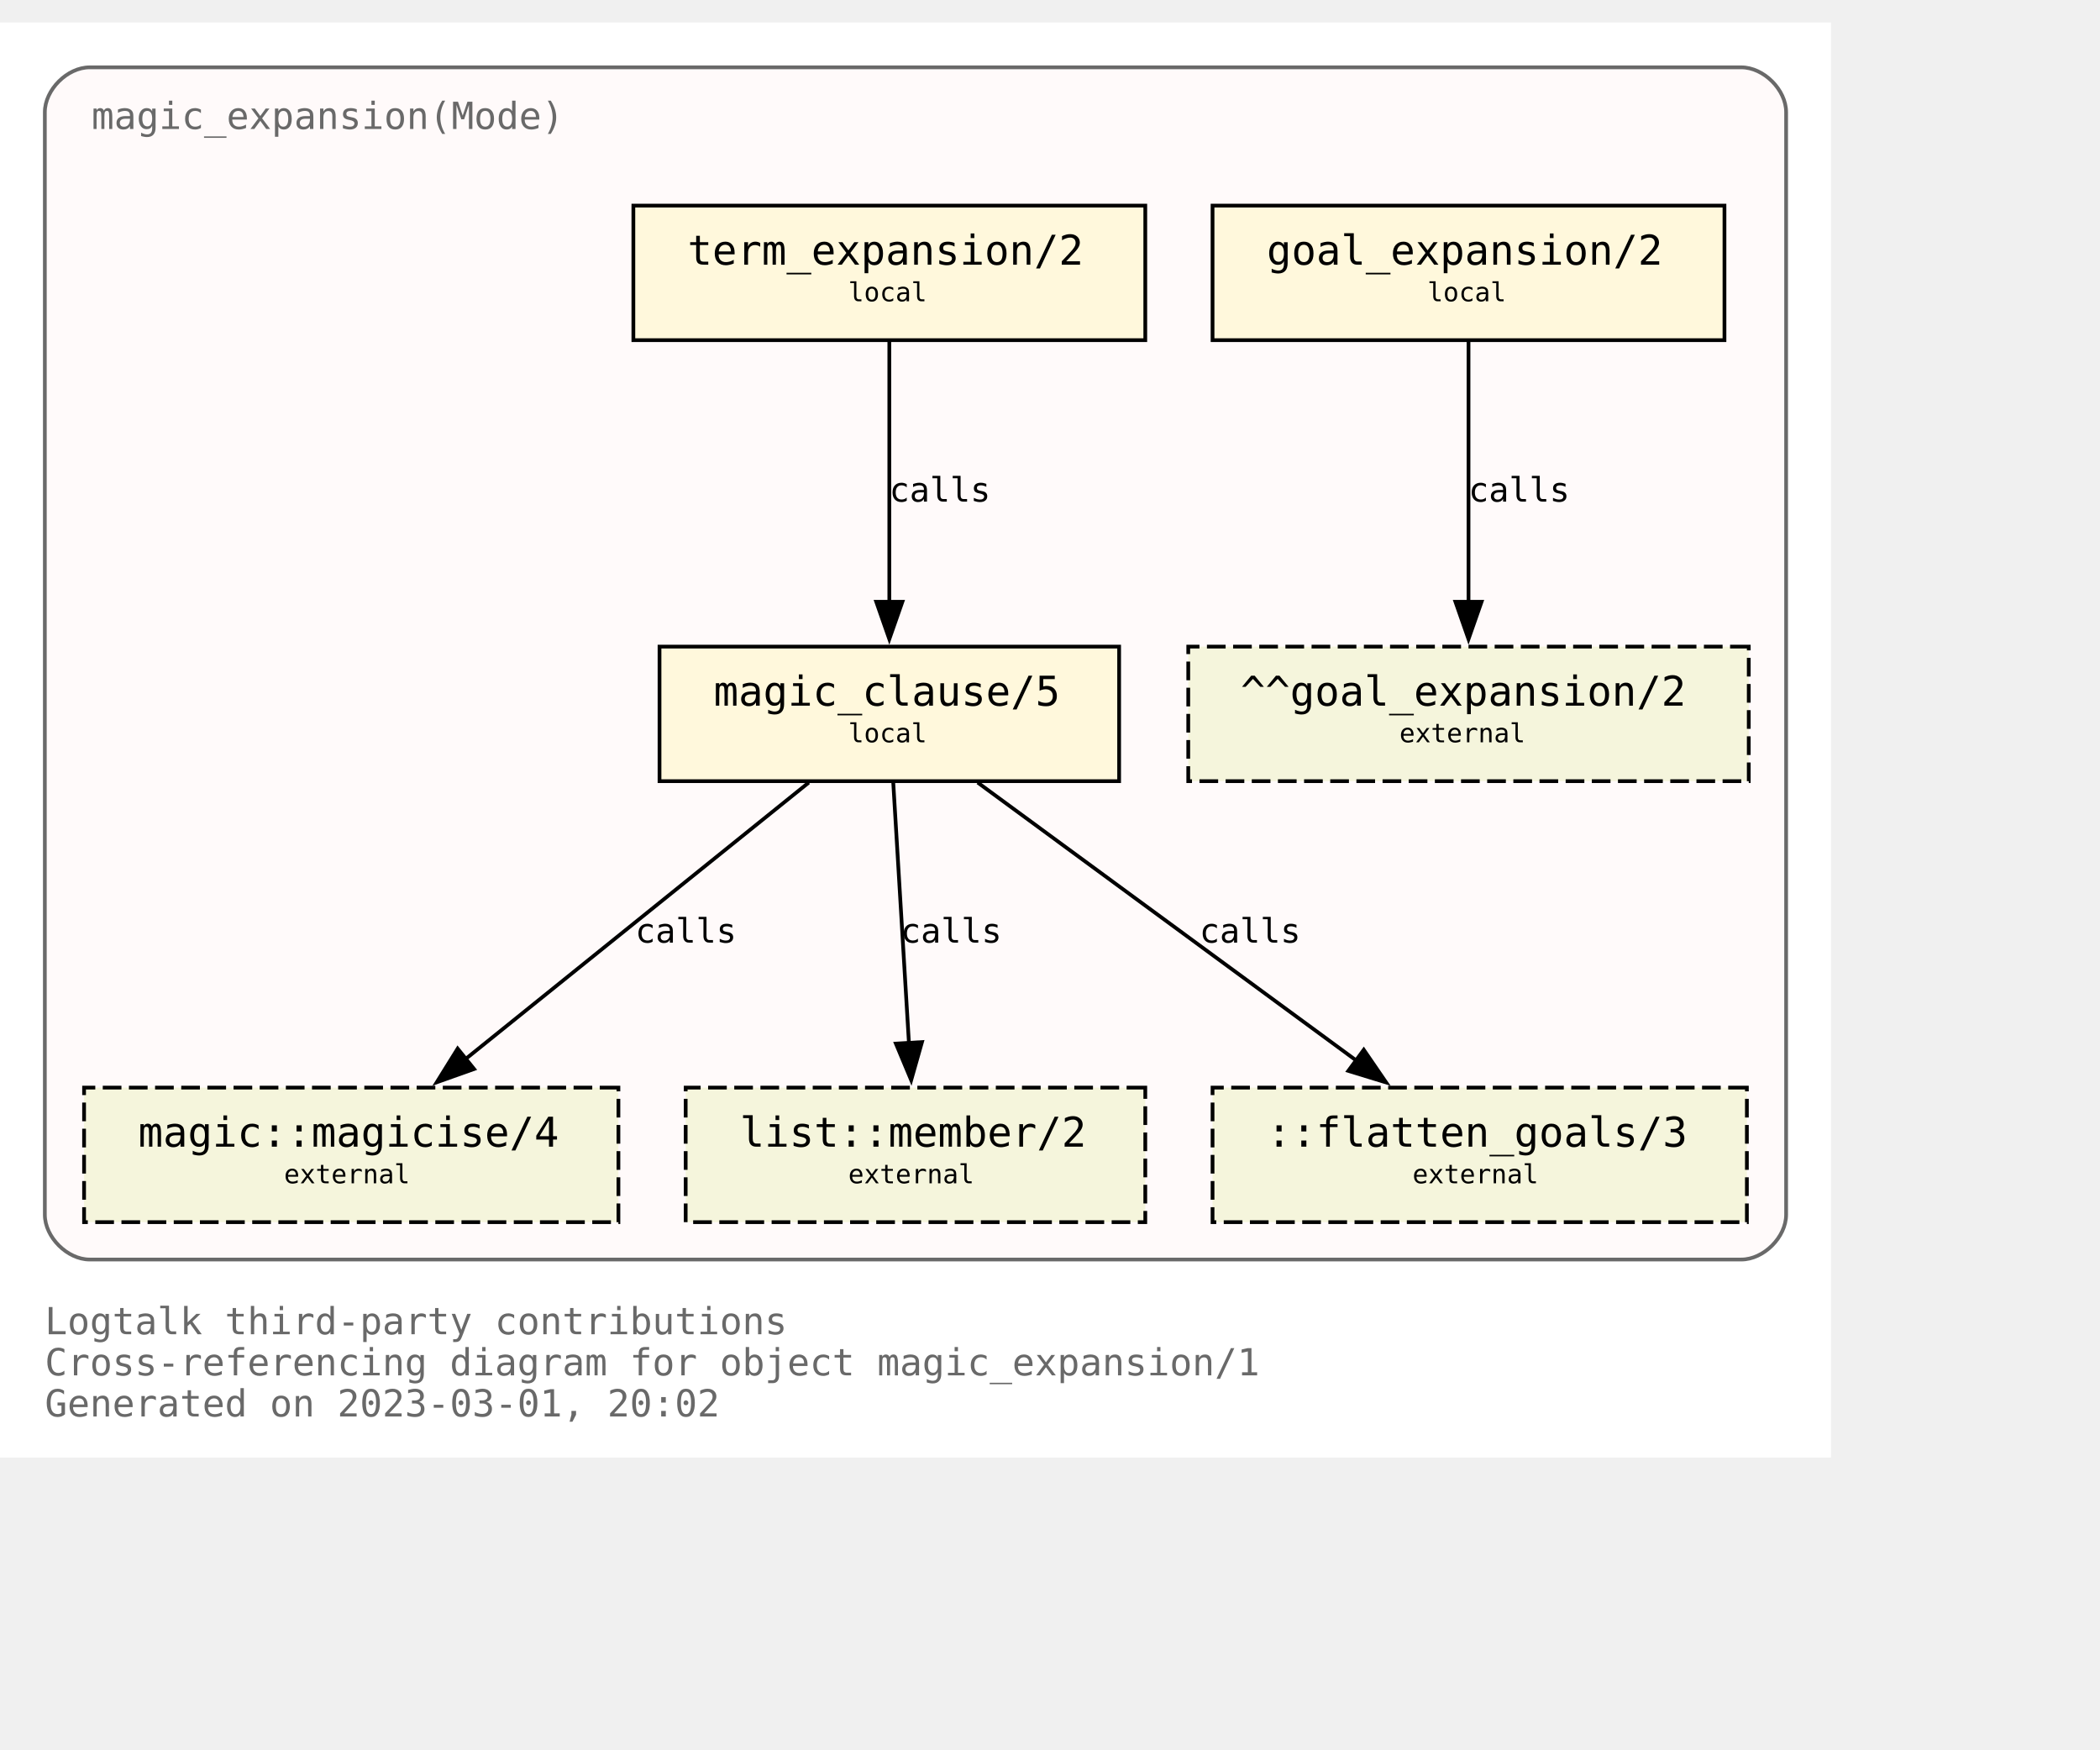
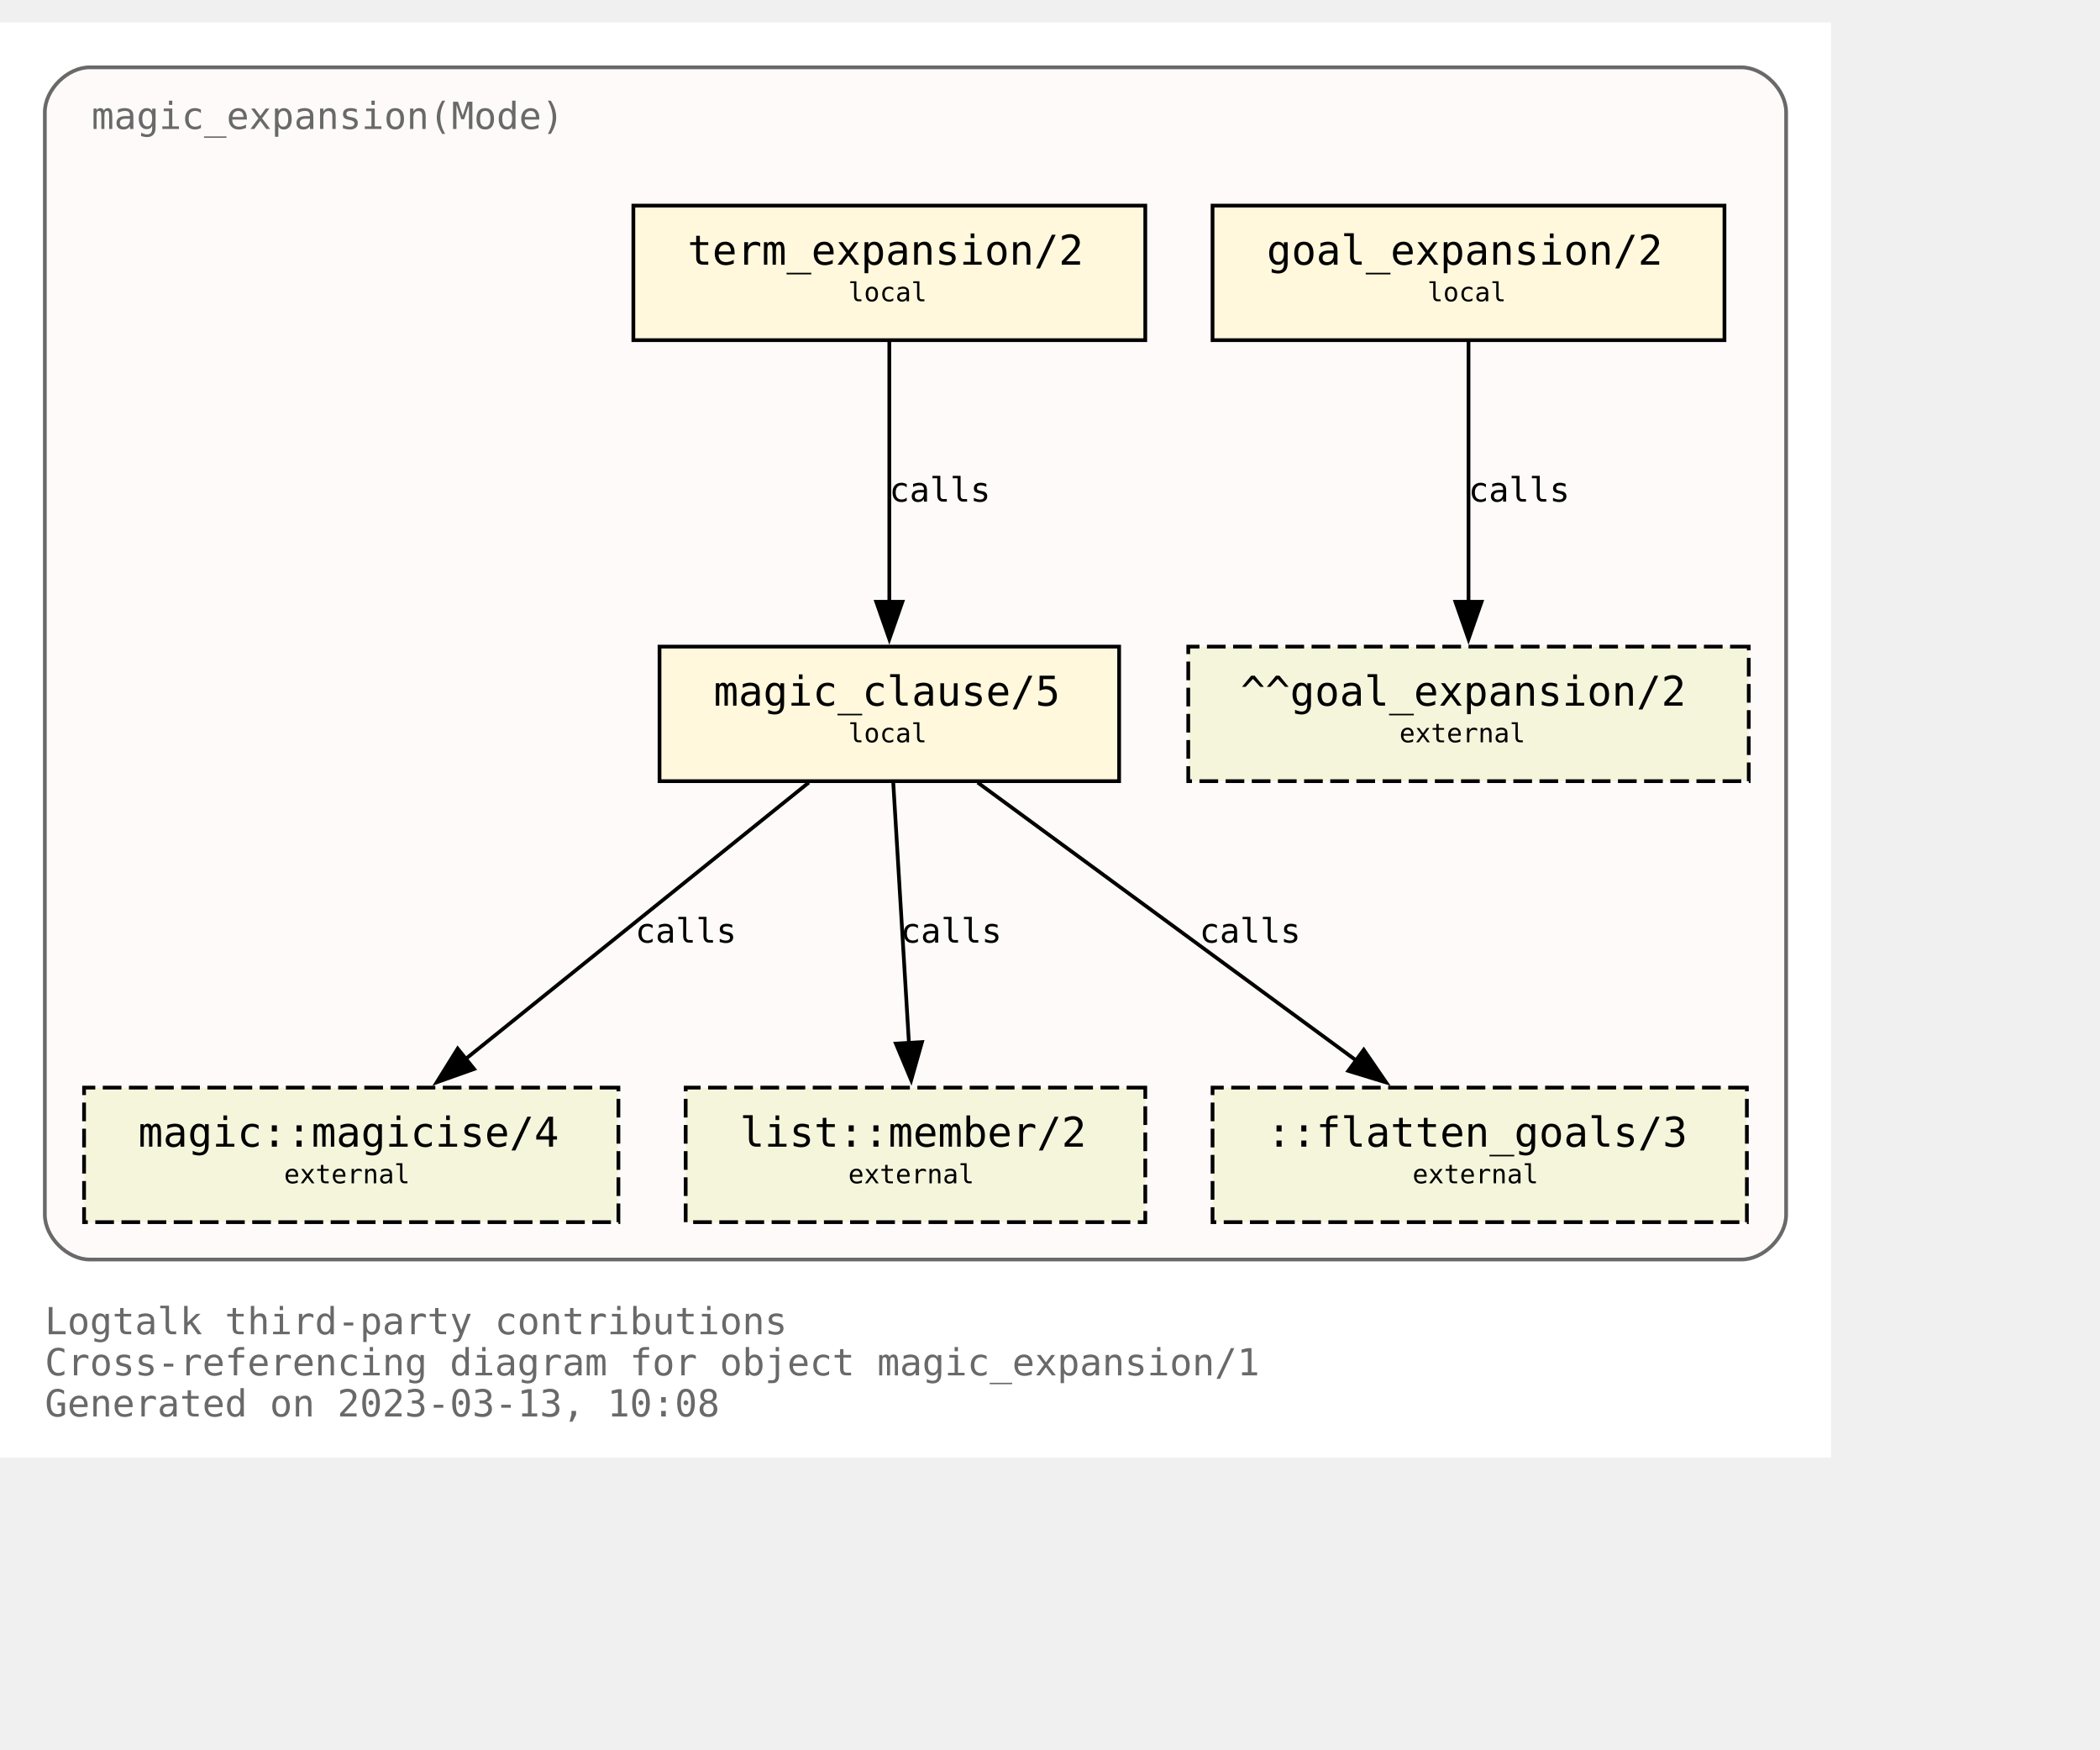
<svg xmlns="http://www.w3.org/2000/svg" xmlns:xlink="http://www.w3.org/1999/xlink" width="634pt" height="528pt" viewBox="72.00 72.00 562.00 456.00">
  <g id="graph0" class="graph" transform="scale(1 1) rotate(0) translate(76 452)">
    <polygon fill="white" stroke="none" points="-4,4 -4,-380 486,-380 486,4 -4,4" />
    <text text-anchor="start" x="8" y="-29" font-family="Monospace" font-size="10.00" fill="dimgray">Logtalk third-party contributions</text>
    <text text-anchor="start" x="8" y="-18" font-family="Monospace" font-size="10.00" fill="dimgray">Cross-referencing diagram for object magic_expansion/1</text>
-     <text text-anchor="start" x="8" y="-7" font-family="Monospace" font-size="10.00" fill="dimgray">Generated on 2023-03-01, 20:02</text>
+     <text text-anchor="start" x="8" y="-7" font-family="Monospace" font-size="10.00" fill="dimgray">Generated on 2023-03-13, 10:08</text>
    <g id="clust1" class="cluster">
      <g id="a_clust1">
        <a xlink:title="magic_expansion(Mode)">
          <path fill="snow" stroke="dimgray" d="M20,-49C20,-49 462,-49 462,-49 468,-49 474,-55 474,-61 474,-61 474,-356 474,-356 474,-362 468,-368 462,-368 462,-368 20,-368 20,-368 14,-368 8,-362 8,-356 8,-356 8,-61 8,-61 8,-55 14,-49 20,-49" />
          <g id="a_clust1_0">
-             <a xlink:href="https://github.com/LogtalkDotOrg/logtalk3/tree/1550799ceff15c55bd34f08e5d09e84a8efef78d/contributions/verdi_neruda/magic_expansion.lgt" xlink:title="https://github.com/LogtalkDotOrg/logtalk3/tree/1550799ceff15c55bd34f08e5d09e84a8efef78d/contributions/verdi_neruda/magic_expansion.lgt">
+             <a xlink:href="https://github.com/LogtalkDotOrg/logtalk3/tree/182cfae6e9ecb79f9dd840b9d997b5721c020347/contributions/verdi_neruda/magic_expansion.lgt" xlink:title="https://github.com/LogtalkDotOrg/logtalk3/tree/182cfae6e9ecb79f9dd840b9d997b5721c020347/contributions/verdi_neruda/magic_expansion.lgt">
              <text text-anchor="start" x="20.5" y="-351.5" font-family="Monospace" font-size="10.00" fill="dimgray">magic_expansion(Mode)</text>
            </a>
          </g>
        </a>
      </g>
    </g>
    <g id="node1" class="node">
      <g id="a_node1">
-         <a xlink:href="https://github.com/LogtalkDotOrg/logtalk3/tree/1550799ceff15c55bd34f08e5d09e84a8efef78d/contributions/verdi_neruda/magic_expansion.lgt#L52" xlink:title="https://github.com/LogtalkDotOrg/logtalk3/tree/1550799ceff15c55bd34f08e5d09e84a8efef78d/contributions/verdi_neruda/magic_expansion.lgt#L52">
+         <a xlink:href="https://github.com/LogtalkDotOrg/logtalk3/tree/182cfae6e9ecb79f9dd840b9d997b5721c020347/contributions/verdi_neruda/magic_expansion.lgt#L52" xlink:title="https://github.com/LogtalkDotOrg/logtalk3/tree/182cfae6e9ecb79f9dd840b9d997b5721c020347/contributions/verdi_neruda/magic_expansion.lgt#L52">
          <polygon fill="cornsilk" stroke="black" points="457.5,-331 320.5,-331 320.5,-295 457.5,-295 457.5,-331" />
          <text text-anchor="start" x="329" y="-315.8" font-family="Monospace" font-size="9.00"> </text>
          <text text-anchor="start" x="335" y="-315.2" font-family="Monospace" font-size="11.00">goal_expansion/2</text>
          <text text-anchor="start" x="444" y="-315.8" font-family="Monospace" font-size="9.00"> </text>
          <text text-anchor="start" x="329" y="-304.8" font-family="Monospace" font-size="9.00"> </text>
          <text text-anchor="start" x="378" y="-305.4" font-family="Monospace" font-size="7.00">local</text>
          <text text-anchor="start" x="444" y="-304.8" font-family="Monospace" font-size="9.00"> </text>
        </a>
      </g>
    </g>
    <g id="node7" class="node">
      <polygon fill="beige" stroke="black" stroke-dasharray="5,2" points="464,-213 314,-213 314,-177 464,-177 464,-213" />
      <text text-anchor="start" x="322" y="-197.8" font-family="Monospace" font-size="9.00"> </text>
      <text text-anchor="start" x="328" y="-197.2" font-family="Monospace" font-size="11.00">^^goal_expansion/2</text>
      <text text-anchor="start" x="450" y="-197.8" font-family="Monospace" font-size="9.00"> </text>
      <text text-anchor="start" x="322" y="-186.8" font-family="Monospace" font-size="9.00"> </text>
      <text text-anchor="start" x="370.5" y="-187.4" font-family="Monospace" font-size="7.00">external</text>
      <text text-anchor="start" x="450" y="-186.8" font-family="Monospace" font-size="9.00"> </text>
    </g>
    <g id="edge3" class="edge">
      <g id="a_edge3">
-         <a xlink:href="https://github.com/LogtalkDotOrg/logtalk3/tree/1550799ceff15c55bd34f08e5d09e84a8efef78d/contributions/verdi_neruda/magic_expansion.lgt#L52" xlink:title="calls">
+         <a xlink:href="https://github.com/LogtalkDotOrg/logtalk3/tree/182cfae6e9ecb79f9dd840b9d997b5721c020347/contributions/verdi_neruda/magic_expansion.lgt#L52" xlink:title="calls">
          <path fill="none" stroke="black" d="M389,-294.63C389,-276.18 389,-246.7 389,-224.77" />
          <polygon fill="black" stroke="black" points="392.5,-225 389,-215 385.5,-225 392.5,-225" />
        </a>
      </g>
      <g id="a_edge3-label">
-         <a xlink:href="https://github.com/LogtalkDotOrg/logtalk3/tree/1550799ceff15c55bd34f08e5d09e84a8efef78d/contributions/verdi_neruda/magic_expansion.lgt#L52" xlink:title="https://github.com/LogtalkDotOrg/logtalk3/tree/1550799ceff15c55bd34f08e5d09e84a8efef78d/contributions/verdi_neruda/magic_expansion.lgt#L52">
+         <a xlink:href="https://github.com/LogtalkDotOrg/logtalk3/tree/182cfae6e9ecb79f9dd840b9d997b5721c020347/contributions/verdi_neruda/magic_expansion.lgt#L52" xlink:title="https://github.com/LogtalkDotOrg/logtalk3/tree/182cfae6e9ecb79f9dd840b9d997b5721c020347/contributions/verdi_neruda/magic_expansion.lgt#L52">
          <text text-anchor="start" x="389" y="-251.8" font-family="Monospace" font-size="9.00">calls</text>
        </a>
      </g>
    </g>
    <g id="node2" class="node">
      <g id="a_node2">
-         <a xlink:href="https://github.com/LogtalkDotOrg/logtalk3/tree/1550799ceff15c55bd34f08e5d09e84a8efef78d/contributions/verdi_neruda/magic_expansion.lgt#L55" xlink:title="https://github.com/LogtalkDotOrg/logtalk3/tree/1550799ceff15c55bd34f08e5d09e84a8efef78d/contributions/verdi_neruda/magic_expansion.lgt#L55">
+         <a xlink:href="https://github.com/LogtalkDotOrg/logtalk3/tree/182cfae6e9ecb79f9dd840b9d997b5721c020347/contributions/verdi_neruda/magic_expansion.lgt#L55" xlink:title="https://github.com/LogtalkDotOrg/logtalk3/tree/182cfae6e9ecb79f9dd840b9d997b5721c020347/contributions/verdi_neruda/magic_expansion.lgt#L55">
          <polygon fill="cornsilk" stroke="black" points="302.5,-331 165.5,-331 165.5,-295 302.5,-295 302.5,-331" />
          <text text-anchor="start" x="174" y="-315.8" font-family="Monospace" font-size="9.00"> </text>
          <text text-anchor="start" x="180" y="-315.2" font-family="Monospace" font-size="11.00">term_expansion/2</text>
          <text text-anchor="start" x="289" y="-315.8" font-family="Monospace" font-size="9.00"> </text>
          <text text-anchor="start" x="174" y="-304.8" font-family="Monospace" font-size="9.00"> </text>
          <text text-anchor="start" x="223" y="-305.4" font-family="Monospace" font-size="7.00">local</text>
          <text text-anchor="start" x="289" y="-304.8" font-family="Monospace" font-size="9.00"> </text>
        </a>
      </g>
    </g>
    <g id="node3" class="node">
      <g id="a_node3">
-         <a xlink:href="https://github.com/LogtalkDotOrg/logtalk3/tree/1550799ceff15c55bd34f08e5d09e84a8efef78d/contributions/verdi_neruda/magic_expansion.lgt#L62" xlink:title="https://github.com/LogtalkDotOrg/logtalk3/tree/1550799ceff15c55bd34f08e5d09e84a8efef78d/contributions/verdi_neruda/magic_expansion.lgt#L62">
+         <a xlink:href="https://github.com/LogtalkDotOrg/logtalk3/tree/182cfae6e9ecb79f9dd840b9d997b5721c020347/contributions/verdi_neruda/magic_expansion.lgt#L62" xlink:title="https://github.com/LogtalkDotOrg/logtalk3/tree/182cfae6e9ecb79f9dd840b9d997b5721c020347/contributions/verdi_neruda/magic_expansion.lgt#L62">
          <polygon fill="cornsilk" stroke="black" points="295.5,-213 172.5,-213 172.5,-177 295.5,-177 295.5,-213" />
          <text text-anchor="start" x="181" y="-197.8" font-family="Monospace" font-size="9.00"> </text>
          <text text-anchor="start" x="187" y="-197.2" font-family="Monospace" font-size="11.00">magic_clause/5</text>
          <text text-anchor="start" x="282" y="-197.8" font-family="Monospace" font-size="9.00"> </text>
          <text text-anchor="start" x="181" y="-186.8" font-family="Monospace" font-size="9.00"> </text>
          <text text-anchor="start" x="223" y="-187.4" font-family="Monospace" font-size="7.00">local</text>
          <text text-anchor="start" x="282" y="-186.8" font-family="Monospace" font-size="9.00"> </text>
        </a>
      </g>
    </g>
    <g id="edge1" class="edge">
      <g id="a_edge1">
-         <a xlink:href="https://github.com/LogtalkDotOrg/logtalk3/tree/1550799ceff15c55bd34f08e5d09e84a8efef78d/contributions/verdi_neruda/magic_expansion.lgt#L55" xlink:title="calls">
+         <a xlink:href="https://github.com/LogtalkDotOrg/logtalk3/tree/182cfae6e9ecb79f9dd840b9d997b5721c020347/contributions/verdi_neruda/magic_expansion.lgt#L55" xlink:title="calls">
          <path fill="none" stroke="black" d="M234,-294.63C234,-276.18 234,-246.7 234,-224.77" />
          <polygon fill="black" stroke="black" points="237.5,-225 234,-215 230.5,-225 237.5,-225" />
        </a>
      </g>
      <g id="a_edge1-label">
-         <a xlink:href="https://github.com/LogtalkDotOrg/logtalk3/tree/1550799ceff15c55bd34f08e5d09e84a8efef78d/contributions/verdi_neruda/magic_expansion.lgt#L55" xlink:title="https://github.com/LogtalkDotOrg/logtalk3/tree/1550799ceff15c55bd34f08e5d09e84a8efef78d/contributions/verdi_neruda/magic_expansion.lgt#L55">
+         <a xlink:href="https://github.com/LogtalkDotOrg/logtalk3/tree/182cfae6e9ecb79f9dd840b9d997b5721c020347/contributions/verdi_neruda/magic_expansion.lgt#L55" xlink:title="https://github.com/LogtalkDotOrg/logtalk3/tree/182cfae6e9ecb79f9dd840b9d997b5721c020347/contributions/verdi_neruda/magic_expansion.lgt#L55">
          <text text-anchor="start" x="234" y="-251.8" font-family="Monospace" font-size="9.00">calls</text>
        </a>
      </g>
    </g>
    <g id="node4" class="node">
      <g id="a_node4">
        <a xlink:href="https://logtalk.org/library/magic_0.html#magicise/4" xlink:title="https://logtalk.org/library/magic_0.html#magicise/4">
          <polygon fill="beige" stroke="black" stroke-dasharray="5,2" points="161.5,-95 18.5,-95 18.5,-59 161.5,-59 161.5,-95" />
          <text text-anchor="start" x="27" y="-79.8" font-family="Monospace" font-size="9.00"> </text>
          <text text-anchor="start" x="33" y="-79.2" font-family="Monospace" font-size="11.00">magic::magicise/4</text>
          <text text-anchor="start" x="148" y="-79.8" font-family="Monospace" font-size="9.00"> </text>
          <text text-anchor="start" x="27" y="-68.8" font-family="Monospace" font-size="9.00"> </text>
          <text text-anchor="start" x="72" y="-69.4" font-family="Monospace" font-size="7.00">external</text>
          <text text-anchor="start" x="148" y="-68.8" font-family="Monospace" font-size="9.00"> </text>
        </a>
      </g>
    </g>
    <g id="edge4" class="edge">
      <g id="a_edge4">
-         <a xlink:href="https://github.com/LogtalkDotOrg/logtalk3/tree/1550799ceff15c55bd34f08e5d09e84a8efef78d/contributions/verdi_neruda/magic_expansion.lgt#L62" xlink:title="calls">
+         <a xlink:href="https://github.com/LogtalkDotOrg/logtalk3/tree/182cfae6e9ecb79f9dd840b9d997b5721c020347/contributions/verdi_neruda/magic_expansion.lgt#L62" xlink:title="calls">
          <path fill="none" stroke="black" d="M212.44,-176.63C188.05,-156.99 148.14,-124.84 120.55,-102.61" />
          <polygon fill="black" stroke="black" points="122.87,-99.98 112.88,-96.43 118.48,-105.43 122.87,-99.98" />
        </a>
      </g>
      <g id="a_edge4-label">
-         <a xlink:href="https://github.com/LogtalkDotOrg/logtalk3/tree/1550799ceff15c55bd34f08e5d09e84a8efef78d/contributions/verdi_neruda/magic_expansion.lgt#L62" xlink:title="https://github.com/LogtalkDotOrg/logtalk3/tree/1550799ceff15c55bd34f08e5d09e84a8efef78d/contributions/verdi_neruda/magic_expansion.lgt#L62">
+         <a xlink:href="https://github.com/LogtalkDotOrg/logtalk3/tree/182cfae6e9ecb79f9dd840b9d997b5721c020347/contributions/verdi_neruda/magic_expansion.lgt#L62" xlink:title="https://github.com/LogtalkDotOrg/logtalk3/tree/182cfae6e9ecb79f9dd840b9d997b5721c020347/contributions/verdi_neruda/magic_expansion.lgt#L62">
          <text text-anchor="start" x="166" y="-133.8" font-family="Monospace" font-size="9.00">calls</text>
        </a>
      </g>
    </g>
    <g id="node5" class="node">
      <g id="a_node5">
        <a xlink:href="https://logtalk.org/library/listp_0.html#member/2" xlink:title="https://logtalk.org/library/listp_0.html#member/2">
          <polygon fill="beige" stroke="black" stroke-dasharray="5,2" points="302.5,-95 179.5,-95 179.5,-59 302.5,-59 302.5,-95" />
          <text text-anchor="start" x="188" y="-79.8" font-family="Monospace" font-size="9.00"> </text>
          <text text-anchor="start" x="194" y="-79.2" font-family="Monospace" font-size="11.00">list::member/2</text>
          <text text-anchor="start" x="289" y="-79.8" font-family="Monospace" font-size="9.00"> </text>
          <text text-anchor="start" x="188" y="-68.8" font-family="Monospace" font-size="9.00"> </text>
          <text text-anchor="start" x="223" y="-69.4" font-family="Monospace" font-size="7.00">external</text>
          <text text-anchor="start" x="289" y="-68.8" font-family="Monospace" font-size="9.00"> </text>
        </a>
      </g>
    </g>
    <g id="edge5" class="edge">
      <g id="a_edge5">
-         <a xlink:href="https://github.com/LogtalkDotOrg/logtalk3/tree/1550799ceff15c55bd34f08e5d09e84a8efef78d/contributions/verdi_neruda/magic_expansion.lgt#L62" xlink:title="calls">
+         <a xlink:href="https://github.com/LogtalkDotOrg/logtalk3/tree/182cfae6e9ecb79f9dd840b9d997b5721c020347/contributions/verdi_neruda/magic_expansion.lgt#L62" xlink:title="calls">
          <path fill="none" stroke="black" d="M235.05,-176.63C236.16,-158.18 237.94,-128.7 239.26,-106.77" />
          <polygon fill="black" stroke="black" points="242.74,-107.19 239.85,-97 235.76,-106.77 242.74,-107.19" />
        </a>
      </g>
      <g id="a_edge5-label">
-         <a xlink:href="https://github.com/LogtalkDotOrg/logtalk3/tree/1550799ceff15c55bd34f08e5d09e84a8efef78d/contributions/verdi_neruda/magic_expansion.lgt#L62" xlink:title="https://github.com/LogtalkDotOrg/logtalk3/tree/1550799ceff15c55bd34f08e5d09e84a8efef78d/contributions/verdi_neruda/magic_expansion.lgt#L62">
+         <a xlink:href="https://github.com/LogtalkDotOrg/logtalk3/tree/182cfae6e9ecb79f9dd840b9d997b5721c020347/contributions/verdi_neruda/magic_expansion.lgt#L62" xlink:title="https://github.com/LogtalkDotOrg/logtalk3/tree/182cfae6e9ecb79f9dd840b9d997b5721c020347/contributions/verdi_neruda/magic_expansion.lgt#L62">
          <text text-anchor="start" x="237" y="-133.8" font-family="Monospace" font-size="9.00">calls</text>
        </a>
      </g>
    </g>
    <g id="node6" class="node">
      <polygon fill="beige" stroke="black" stroke-dasharray="5,2" points="463.5,-95 320.5,-95 320.5,-59 463.5,-59 463.5,-95" />
      <text text-anchor="start" x="329" y="-79.8" font-family="Monospace" font-size="9.00"> </text>
      <text text-anchor="start" x="335" y="-79.2" font-family="Monospace" font-size="11.00">::flatten_goals/3</text>
      <text text-anchor="start" x="450" y="-79.8" font-family="Monospace" font-size="9.00"> </text>
      <text text-anchor="start" x="329" y="-68.8" font-family="Monospace" font-size="9.00"> </text>
      <text text-anchor="start" x="374" y="-69.4" font-family="Monospace" font-size="7.00">external</text>
      <text text-anchor="start" x="450" y="-68.8" font-family="Monospace" font-size="9.00"> </text>
    </g>
    <g id="edge2" class="edge">
      <g id="a_edge2">
-         <a xlink:href="https://github.com/LogtalkDotOrg/logtalk3/tree/1550799ceff15c55bd34f08e5d09e84a8efef78d/contributions/verdi_neruda/magic_expansion.lgt#L62" xlink:title="calls">
+         <a xlink:href="https://github.com/LogtalkDotOrg/logtalk3/tree/182cfae6e9ecb79f9dd840b9d997b5721c020347/contributions/verdi_neruda/magic_expansion.lgt#L62" xlink:title="calls">
          <path fill="none" stroke="black" d="M257.65,-176.63C284.65,-156.82 328.97,-124.28 359.27,-102.03" />
          <polygon fill="black" stroke="black" points="360.97,-105.12 366.96,-96.38 356.83,-99.48 360.97,-105.12" />
        </a>
      </g>
      <g id="a_edge2-label">
-         <a xlink:href="https://github.com/LogtalkDotOrg/logtalk3/tree/1550799ceff15c55bd34f08e5d09e84a8efef78d/contributions/verdi_neruda/magic_expansion.lgt#L62" xlink:title="https://github.com/LogtalkDotOrg/logtalk3/tree/1550799ceff15c55bd34f08e5d09e84a8efef78d/contributions/verdi_neruda/magic_expansion.lgt#L62">
+         <a xlink:href="https://github.com/LogtalkDotOrg/logtalk3/tree/182cfae6e9ecb79f9dd840b9d997b5721c020347/contributions/verdi_neruda/magic_expansion.lgt#L62" xlink:title="https://github.com/LogtalkDotOrg/logtalk3/tree/182cfae6e9ecb79f9dd840b9d997b5721c020347/contributions/verdi_neruda/magic_expansion.lgt#L62">
          <text text-anchor="start" x="317" y="-133.8" font-family="Monospace" font-size="9.00">calls</text>
        </a>
      </g>
    </g>
  </g>
</svg>
